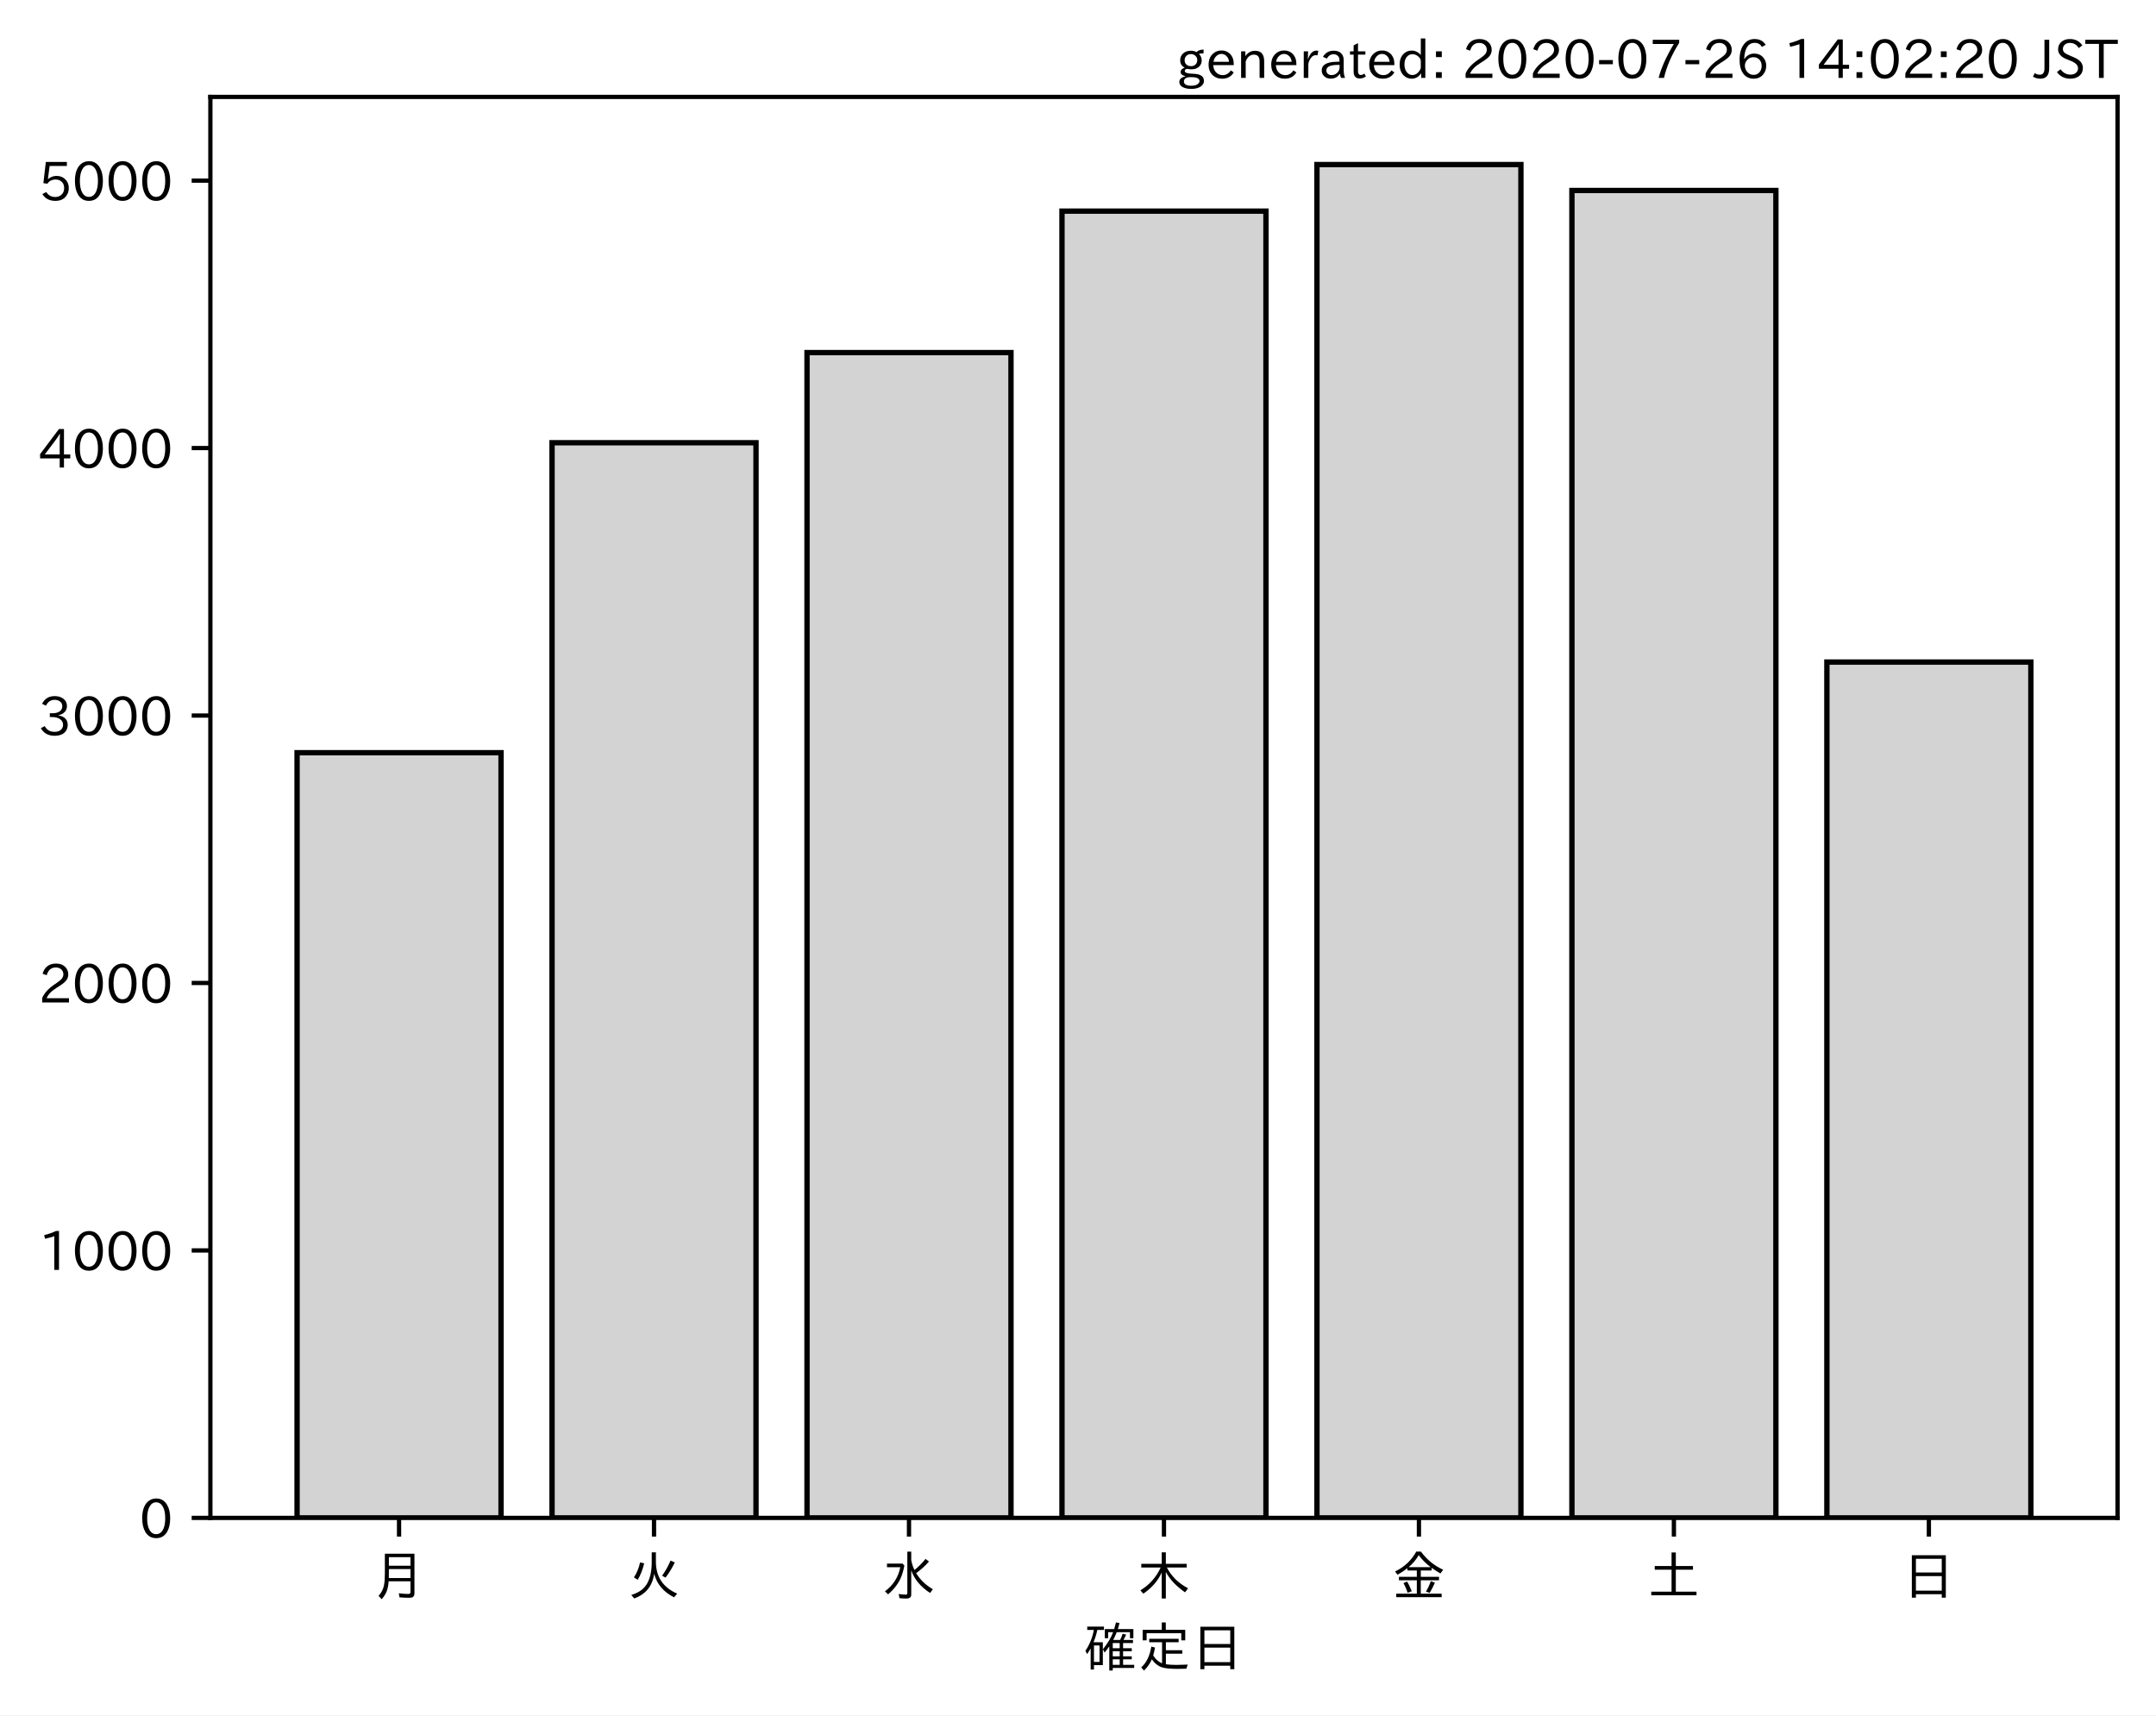
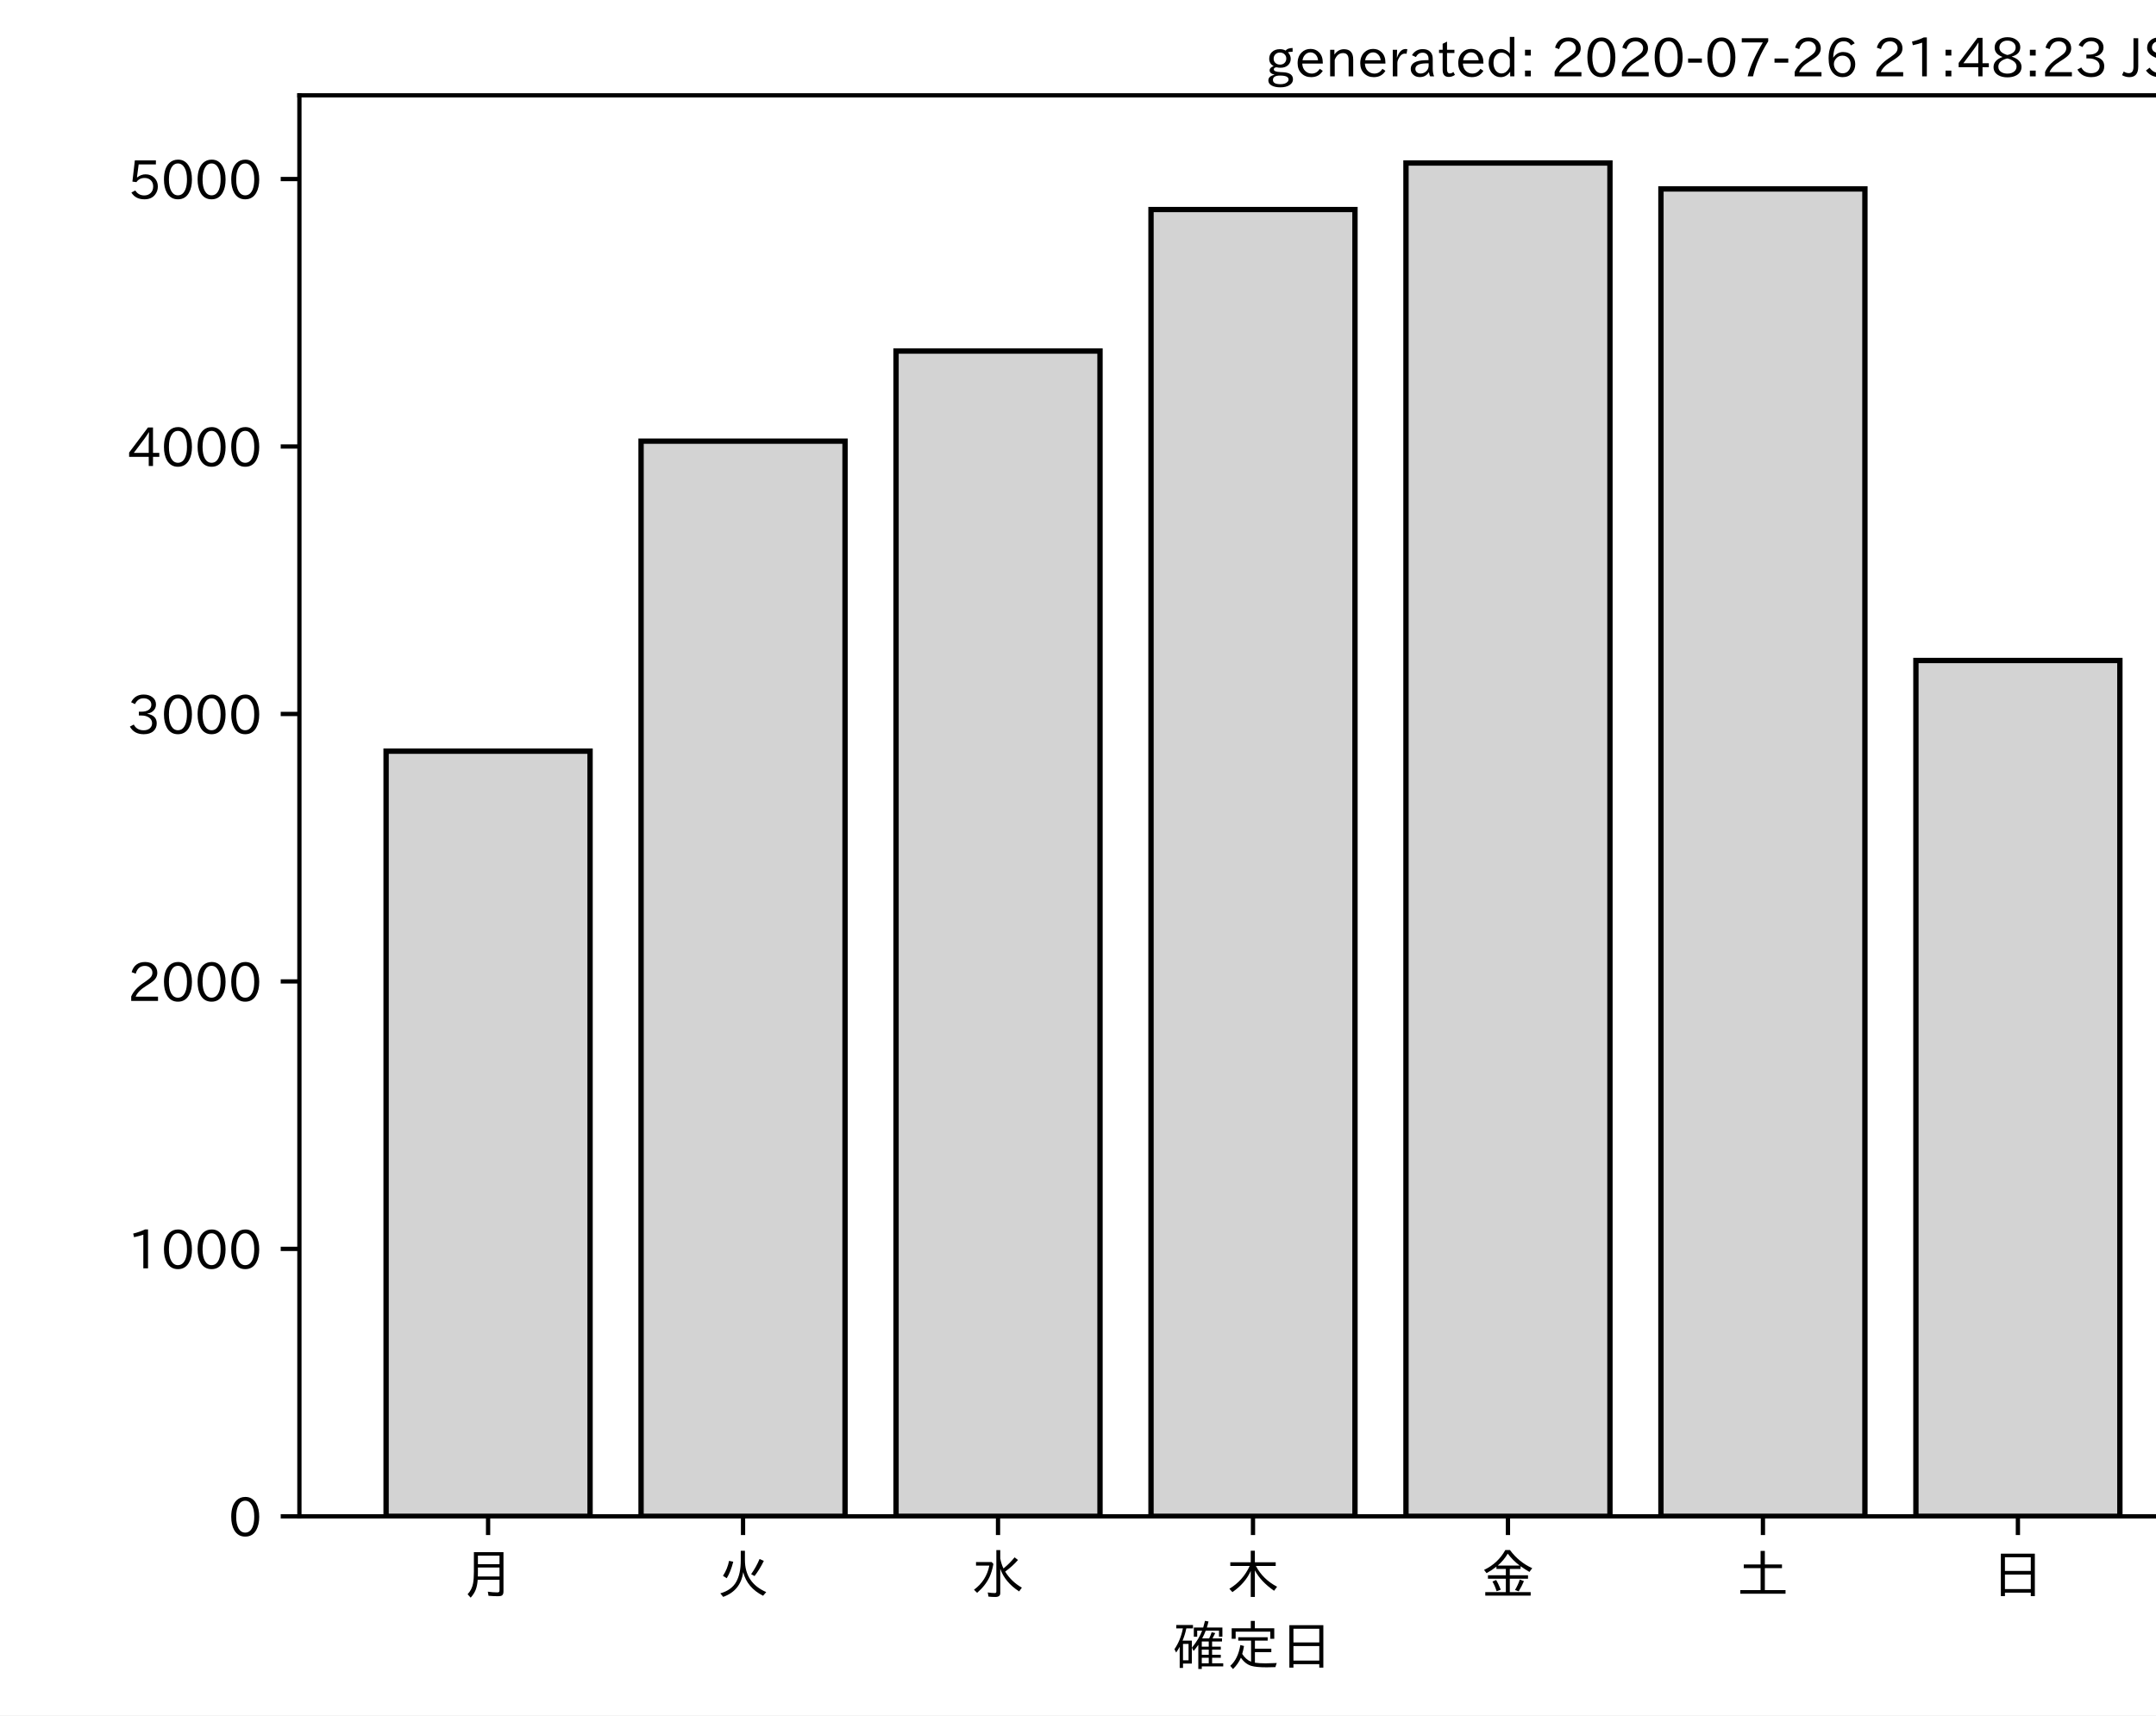
<svg xmlns="http://www.w3.org/2000/svg" xmlns:xlink="http://www.w3.org/1999/xlink" height="321.24pt" version="1.1" viewBox="0 0 403.714 321.24" width="403.714pt">
  <defs>
    <style type="text/css">*{stroke-linecap:butt;stroke-linejoin:round;}</style>
  </defs>
  <g id="figure_1">
    <g id="patch_1">
      <path d="M 0 321.24  L 403.714 321.24  L 403.714 0  L 0 0  z " style="fill:#ffffff;" />
    </g>
    <g id="axes_1">
      <g id="patch_2">
-         <path d="M 39.394 284.259  L 396.514 284.259  L 396.514 18.147  L 39.394 18.147  z " style="fill:#ffffff;" />
+         <path d="M 56.064 283.966  L 413.184 283.966  L 413.184 17.854  L 56.064 17.854  z " style="fill:#ffffff;" />
      </g>
      <g id="patch_3">
-         <path clip-path="url(#pd56e5bfff7)" d="M 55.626 284.259  L 93.821 284.259  L 93.821 140.96  L 55.626 140.96  z " style="fill:#d3d3d3;stroke:#000000;stroke-linejoin:miter;" />
+         <path clip-path="url(#p888f1c0352)" d="M 72.297 283.966  L 110.491 283.966  L 110.491 140.667  L 72.297 140.667  z " style="fill:#d3d3d3;stroke:#000000;stroke-linejoin:miter;" />
      </g>
      <g id="patch_4">
-         <path clip-path="url(#pd56e5bfff7)" d="M 103.37 284.259  L 141.564 284.259  L 141.564 82.909  L 103.37 82.909  z " style="fill:#d3d3d3;stroke:#000000;stroke-linejoin:miter;" />
+         <path clip-path="url(#p888f1c0352)" d="M 120.04 283.966  L 158.235 283.966  L 158.235 82.616  L 120.04 82.616  z " style="fill:#d3d3d3;stroke:#000000;stroke-linejoin:miter;" />
      </g>
      <g id="patch_5">
-         <path clip-path="url(#pd56e5bfff7)" d="M 151.113 284.259  L 189.308 284.259  L 189.308 66.03  L 151.113 66.03  z " style="fill:#d3d3d3;stroke:#000000;stroke-linejoin:miter;" />
+         <path clip-path="url(#p888f1c0352)" d="M 167.783 283.966  L 205.978 283.966  L 205.978 65.737  L 167.783 65.737  z " style="fill:#d3d3d3;stroke:#000000;stroke-linejoin:miter;" />
      </g>
      <g id="patch_6">
-         <path clip-path="url(#pd56e5bfff7)" d="M 198.856 284.259  L 237.051 284.259  L 237.051 39.534  L 198.856 39.534  z " style="fill:#d3d3d3;stroke:#000000;stroke-linejoin:miter;" />
+         <path clip-path="url(#p888f1c0352)" d="M 215.527 283.966  L 253.721 283.966  L 253.721 39.241  L 215.527 39.241  z " style="fill:#d3d3d3;stroke:#000000;stroke-linejoin:miter;" />
      </g>
      <g id="patch_7">
-         <path clip-path="url(#pd56e5bfff7)" d="M 246.6 284.259  L 284.794 284.259  L 284.794 30.819  L 246.6 30.819  z " style="fill:#d3d3d3;stroke:#000000;stroke-linejoin:miter;" />
+         <path clip-path="url(#p888f1c0352)" d="M 263.27 283.966  L 301.465 283.966  L 301.465 30.526  L 263.27 30.526  z " style="fill:#d3d3d3;stroke:#000000;stroke-linejoin:miter;" />
      </g>
      <g id="patch_8">
-         <path clip-path="url(#pd56e5bfff7)" d="M 294.343 284.259  L 332.538 284.259  L 332.538 35.677  L 294.343 35.677  z " style="fill:#d3d3d3;stroke:#000000;stroke-linejoin:miter;" />
+         <path clip-path="url(#p888f1c0352)" d="M 311.013 283.966  L 349.208 283.966  L 349.208 35.384  L 311.013 35.384  z " style="fill:#d3d3d3;stroke:#000000;stroke-linejoin:miter;" />
      </g>
      <g id="patch_9">
-         <path clip-path="url(#pd56e5bfff7)" d="M 342.086 284.259  L 380.281 284.259  L 380.281 123.98  L 342.086 123.98  z " style="fill:#d3d3d3;stroke:#000000;stroke-linejoin:miter;" />
+         <path clip-path="url(#p888f1c0352)" d="M 358.757 283.966  L 396.951 283.966  L 396.951 123.688  L 358.757 123.688  z " style="fill:#d3d3d3;stroke:#000000;stroke-linejoin:miter;" />
      </g>
      <g id="matplotlib.axis_1">
        <g id="xtick_1">
          <g id="line2d_1">
            <defs>
-               <path d="M 0 0  L 0 3.5  " id="m6f33aa4b18" style="stroke:#000000;stroke-width:0.8;" />
+               <path d="M 0 0  L 0 3.5  " id="m2ecf7ff387" style="stroke:#000000;stroke-width:0.8;" />
            </defs>
            <g>
-               <use style="stroke:#000000;stroke-width:0.8;" x="74.724" xlink:href="#m6f33aa4b18" y="284.259" />
+               <use style="stroke:#000000;stroke-width:0.8;" x="91.394" xlink:href="#m2ecf7ff387" y="283.966" />
            </g>
          </g>
          <g id="text_1">
-             <g transform="translate(69.7238 298.7493)scale(0.1 -0.1)">
+             <g transform="translate(86.39412 298.4567)scale(0.1 -0.1)">
              <defs>
                <path d="M 78.812 77.875  L 78.812 4  Q 78.812 -1.219 76.078 -3.172  Q 73.969 -4.688 68.797 -4.688  Q 60.844 -4.688 50.828 -3.859  L 49.516 3.812  Q 58.594 2.484 67.094 2.484  Q 70.359 2.484 71.047 4.109  Q 71.391 4.891 71.391 6.844  L 71.391 26.125  L 30.516 26.125  Q 29.781 14.938 26.812 7.422  Q 24.031 0.094 17.438 -7.375  L 11.625 -0.984  Q 19.672 7.422 21.922 19.438  Q 23.438 27.688 23.438 41.406  L 23.438 77.875  z M 30.953 71.391  L 30.953 55.328  L 71.391 55.328  L 71.391 71.391  z M 30.953 49.125  L 30.953 39.938  Q 30.953 35.75 30.859 33.547  L 30.859 32.328  L 71.391 32.328  L 71.391 49.125  z " id="IPAexGothic-26376" />
              </defs>
              <use xlink:href="#IPAexGothic-26376" />
            </g>
          </g>
        </g>
        <g id="xtick_2">
          <g id="line2d_2">
            <g>
-               <use style="stroke:#000000;stroke-width:0.8;" x="122.467" xlink:href="#m6f33aa4b18" y="284.259" />
+               <use style="stroke:#000000;stroke-width:0.8;" x="139.137" xlink:href="#m2ecf7ff387" y="283.966" />
            </g>
          </g>
          <g id="text_2">
-             <g transform="translate(117.4671 298.7493)scale(0.1 -0.1)">
+             <g transform="translate(134.1374 298.4567)scale(0.1 -0.1)">
              <defs>
                <path d="M 53.516 80.422  L 53.516 63.188  Q 53.516 20.359 93.406 3.078  L 87.5 -3.812  Q 57.672 11.328 50.297 40.375  Q 45.359 5.672 12.797 -5.906  L 7.422 0.688  Q 28.859 6.844 37.406 22.609  Q 45.703 37.844 45.703 62.016  L 45.703 80.422  z M 12.406 33.5  Q 20.703 46.141 23.828 61.531  L 31.641 59.906  Q 27 41.312 19.438 29  z M 65.141 36.625  Q 74.656 50.047 80.906 64.984  L 88.922 61.531  Q 81.109 45.406 71.531 33.109  z " id="IPAexGothic-28779" />
              </defs>
              <use xlink:href="#IPAexGothic-28779" />
            </g>
          </g>
        </g>
        <g id="xtick_3">
          <g id="line2d_3">
            <g>
-               <use style="stroke:#000000;stroke-width:0.8;" x="170.21" xlink:href="#m6f33aa4b18" y="284.259" />
+               <use style="stroke:#000000;stroke-width:0.8;" x="186.881" xlink:href="#m2ecf7ff387" y="283.966" />
            </g>
          </g>
          <g id="text_3">
-             <g transform="translate(165.2104 298.7493)scale(0.1 -0.1)">
+             <g transform="translate(181.8807 298.4567)scale(0.1 -0.1)">
              <defs>
                <path d="M 54.203 65.922  Q 56.156 55.562 60.203 47.312  Q 71.578 56.453 81 68.109  L 87.406 63.188  Q 77.25 51.516 63.375 41.406  Q 75 22.609 94.672 11.375  L 89.5 4.297  Q 62.75 21.781 54.203 46.781  L 54.203 0.984  Q 54.203 -6.109 44.875 -6.109  Q 38.812 -6.109 32.172 -5.422  L 30.766 2.391  Q 38.422 1.219 44 1.219  Q 46.875 1.219 46.875 4.109  L 46.875 81.688  L 54.203 81.688  z M 8.797 59.281  L 38.094 59.281  L 41.359 55.766  Q 38.672 41.219 34.078 31.297  Q 26.656 15.375 10.891 1.703  L 4.984 7.422  Q 28.266 24.656 33.688 52.594  L 8.797 52.594  z " id="IPAexGothic-27700" />
              </defs>
              <use xlink:href="#IPAexGothic-27700" />
            </g>
          </g>
        </g>
        <g id="xtick_4">
          <g id="line2d_4">
            <g>
-               <use style="stroke:#000000;stroke-width:0.8;" x="217.954" xlink:href="#m6f33aa4b18" y="284.259" />
+               <use style="stroke:#000000;stroke-width:0.8;" x="234.624" xlink:href="#m2ecf7ff387" y="283.966" />
            </g>
          </g>
          <g id="text_4">
-             <g transform="translate(212.9538 298.7493)scale(0.1 -0.1)">
+             <g transform="translate(229.6241 298.4567)scale(0.1 -0.1)">
              <defs>
                <path d="M 55.422 52  Q 68.5 27 95.125 13.094  L 89.5 5.516  Q 64.594 22.797 53.516 43.703  L 53.516 -6  L 45.797 -6  L 45.797 42.672  Q 35.5 19.578 11.422 2.984  L 5.812 9.281  Q 31.453 24.75 43.797 52  L 7.516 52  L 7.516 58.891  L 45.797 58.891  L 45.797 80.469  L 53.516 80.469  L 53.516 58.891  L 92.531 58.891  L 92.531 52  z " id="IPAexGothic-26408" />
              </defs>
              <use xlink:href="#IPAexGothic-26408" />
            </g>
          </g>
        </g>
        <g id="xtick_5">
          <g id="line2d_5">
            <g>
-               <use style="stroke:#000000;stroke-width:0.8;" x="265.697" xlink:href="#m6f33aa4b18" y="284.259" />
+               <use style="stroke:#000000;stroke-width:0.8;" x="282.367" xlink:href="#m2ecf7ff387" y="283.966" />
            </g>
          </g>
          <g id="text_5">
-             <g transform="translate(260.6971 298.7493)scale(0.1 -0.1)">
+             <g transform="translate(277.3674 298.4567)scale(0.1 -0.1)">
              <defs>
                <path d="M 53.469 46.391  L 53.469 34.516  L 87.547 34.516  L 87.547 28.125  L 53.469 28.125  L 53.469 2.984  L 92.531 2.984  L 92.531 -3.516  L 7.516 -3.516  L 7.516 2.984  L 46.047 2.984  L 46.047 28.125  L 12.547 28.125  L 12.547 34.516  L 46.047 34.516  L 46.047 46.391  L 28.422 46.391  L 28.422 50.688  Q 19.734 43.891 9.906 38.531  L 5.219 44.578  Q 31.344 56.984 45.016 81.781  L 53.766 81.781  Q 70.359 59.234 95.453 47.797  L 90.234 40.828  Q 81.547 45.844 73.641 51.469  L 73.641 46.391  z M 72.016 52.688  Q 59.078 62.406 49.562 75.094  Q 42.828 63.141 30.812 52.688  z M 28.719 4.688  Q 26.078 13.719 21 22.797  L 27.875 25.688  Q 31.938 19.188 36.531 7.516  z M 63.188 6.891  Q 68.797 16.406 72.219 26.516  L 79.891 23.578  Q 75.922 14.156 70.125 4.5  z " id="IPAexGothic-37329" />
              </defs>
              <use xlink:href="#IPAexGothic-37329" />
            </g>
          </g>
        </g>
        <g id="xtick_6">
          <g id="line2d_6">
            <g>
-               <use style="stroke:#000000;stroke-width:0.8;" x="313.44" xlink:href="#m6f33aa4b18" y="284.259" />
+               <use style="stroke:#000000;stroke-width:0.8;" x="330.111" xlink:href="#m2ecf7ff387" y="283.966" />
            </g>
          </g>
          <g id="text_6">
-             <g transform="translate(308.4404 298.7493)scale(0.1 -0.1)">
+             <g transform="translate(325.1107 298.4567)scale(0.1 -0.1)">
              <defs>
                <path d="M 45.609 54.781  L 45.609 80.172  L 53.609 80.172  L 53.609 54.781  L 85.688 54.781  L 85.688 47.906  L 53.609 47.906  L 53.609 6.781  L 92.328 6.781  L 92.328 0  L 7.625 0  L 7.625 6.781  L 45.609 6.781  L 45.609 47.906  L 14.109 47.906  L 14.109 54.781  z " id="IPAexGothic-22303" />
              </defs>
              <use xlink:href="#IPAexGothic-22303" />
            </g>
          </g>
        </g>
        <g id="xtick_7">
          <g id="line2d_7">
            <g>
-               <use style="stroke:#000000;stroke-width:0.8;" x="361.184" xlink:href="#m6f33aa4b18" y="284.259" />
+               <use style="stroke:#000000;stroke-width:0.8;" x="377.854" xlink:href="#m2ecf7ff387" y="283.966" />
            </g>
          </g>
          <g id="text_7">
-             <g transform="translate(356.1837 298.7493)scale(0.1 -0.1)">
+             <g transform="translate(372.854 298.4567)scale(0.1 -0.1)">
              <defs>
                <path d="M 81.734 75  L 81.734 -4.5  L 74.125 -4.5  L 74.125 2  L 25.734 2  L 25.734 -4.5  L 18.109 -4.5  L 18.109 75  z M 25.734 68.312  L 25.734 42.672  L 74.125 42.672  L 74.125 68.312  z M 25.734 35.891  L 25.734 8.688  L 74.125 8.688  L 74.125 35.891  z " id="IPAexGothic-26085" />
              </defs>
              <use xlink:href="#IPAexGothic-26085" />
            </g>
          </g>
        </g>
        <g id="text_8">
-           <g transform="translate(202.9538 312.1399)scale(0.1 -0.1)">
+           <g transform="translate(219.6241 311.8473)scale(0.1 -0.1)">
            <defs>
              <path d="M 67.922 50.297  Q 70.562 55.281 72.609 61.812  L 79.297 60.203  Q 76.172 53.609 74.219 50.297  L 92 50.297  L 92 44.484  L 73.438 44.484  L 73.438 34.719  L 89.703 34.719  L 89.703 29.203  L 73.438 29.203  L 73.438 19.531  L 89.703 19.531  L 89.703 14.016  L 73.438 14.016  L 73.438 3.609  L 94.281 3.609  L 94.281 -2.203  L 54.109 -2.203  L 54.109 -6.984  L 47.609 -6.984  L 47.609 38.188  Q 43.062 31.547 38.812 26.609  L 35.688 32.812  Q 49.359 49.953 54.781 64.797  L 45.516 64.797  L 45.516 53.516  L 39.203 53.516  L 39.203 70.609  L 56.781 70.609  Q 58.594 76.609 60.109 83.109  L 66.703 81.891  Q 65.234 75.531 63.625 70.609  L 92.719 70.609  L 92.719 53.516  L 86.328 53.516  L 86.328 64.797  L 61.531 64.797  Q 58.547 56.984 54.891 50.297  z M 67.141 44.484  L 54.109 44.484  L 54.109 34.719  L 67.141 34.719  z M 67.141 29.203  L 54.109 29.203  L 54.109 19.531  L 67.141 19.531  z M 67.141 14.016  L 54.109 14.016  L 54.109 3.609  L 67.141 3.609  z M 18.109 46  L 35.547 46  L 35.547 3.078  L 18.953 3.078  L 18.953 -5.125  L 12.75 -5.125  L 12.75 34.469  Q 10.156 29.734 6.156 23.781  L 2.938 29.984  Q 14.547 47.078 18.75 69  L 6.344 69  L 6.344 75.297  L 37.641 75.297  L 37.641 69  L 25.25 69  L 24.953 68.016  Q 22.75 57.234 18.109 46  z M 18.953 39.891  L 18.953 9.188  L 29.344 9.188  L 29.344 39.891  z " id="IPAexGothic-30906" />
              <path d="M 53.609 4.734  Q 61.422 3.516 73.578 3.516  Q 81.109 3.516 94.578 4.109  Q 93.172 0.922 92 -3.562  Q 81.781 -3.906 75.688 -3.906  Q 55.766 -3.906 46.922 -1.219  Q 35.297 2.391 27.344 14.109  Q 22.516 2.547 12.594 -7.172  L 7.422 -1.172  Q 22.125 11.859 26.312 37.797  L 33.203 35.984  Q 31.734 27.438 29.828 21.188  Q 36.531 10.594 46.438 6.5  L 46.438 46  L 22.406 46  L 22.406 52.391  L 77.484 52.391  L 77.484 46  L 53.609 46  L 53.609 31  L 84.328 31  L 84.328 24.516  L 53.609 24.516  z M 53.422 69.188  L 89.844 69.188  L 89.844 49.469  L 82.422 49.469  L 82.422 62.891  L 17.531 62.891  L 17.531 49.469  L 10.109 49.469  L 10.109 69.188  L 45.906 69.188  L 45.906 83.016  L 53.422 83.016  z " id="IPAexGothic-23450" />
            </defs>
            <use xlink:href="#IPAexGothic-30906" />
            <use x="100" xlink:href="#IPAexGothic-23450" />
            <use x="200" xlink:href="#IPAexGothic-26085" />
          </g>
        </g>
      </g>
      <g id="matplotlib.axis_2">
        <g id="ytick_1">
          <g id="line2d_8">
            <defs>
-               <path d="M 0 0  L -3.5 0  " id="m974e2f2262" style="stroke:#000000;stroke-width:0.8;" />
+               <path d="M 0 0  L -3.5 0  " id="md2524dd769" style="stroke:#000000;stroke-width:0.8;" />
            </defs>
            <g>
-               <use style="stroke:#000000;stroke-width:0.8;" x="39.394" xlink:href="#m974e2f2262" y="284.259" />
+               <use style="stroke:#000000;stroke-width:0.8;" x="56.064" xlink:href="#md2524dd769" y="283.966" />
            </g>
          </g>
          <g id="text_9">
-             <g transform="translate(26.09531 288.0039)scale(0.1 -0.1)">
+             <g transform="translate(42.76562 287.7114)scale(0.1 -0.1)">
              <defs>
                <path d="M 31.844 73.828  Q 45.016 73.828 52.094 61.625  Q 57.719 51.953 57.719 36.625  Q 57.719 21.438 52.094 11.578  Q 45.125 -0.484 31.5 -0.484  Q 17.922 -0.484 10.938 11.578  Q 5.328 21.438 5.328 36.719  Q 5.328 58.016 15.625 67.719  Q 22.172 73.828 31.844 73.828  z M 31.5 66.656  Q 23.688 66.656 19.188 58.734  Q 14.594 50.734 14.594 36.625  Q 14.594 22.75 19.094 14.797  Q 23.641 6.984 31.5 6.984  Q 40.922 6.984 45.453 18.016  Q 48.438 25.344 48.438 37.109  Q 48.438 50.875 43.844 58.734  Q 39.203 66.656 31.5 66.656  z " id="IPAexGothic-48" />
              </defs>
              <use xlink:href="#IPAexGothic-48" />
            </g>
          </g>
        </g>
        <g id="ytick_2">
          <g id="line2d_9">
            <g>
-               <use style="stroke:#000000;stroke-width:0.8;" x="39.394" xlink:href="#m974e2f2262" y="234.172" />
+               <use style="stroke:#000000;stroke-width:0.8;" x="56.064" xlink:href="#md2524dd769" y="233.879" />
            </g>
          </g>
          <g id="text_10">
-             <g transform="translate(7.2 237.917)scale(0.1 -0.1)">
+             <g transform="translate(23.87031 237.6244)scale(0.1 -0.1)">
              <defs>
                <path d="M 38.484 0.984  L 29.688 0.984  L 29.688 64.109  Q 21.438 61.281 12.312 59.328  L 10.688 66.109  Q 23.734 69.391 32.906 73.922  L 38.484 73.922  z " id="IPAexGothic-49" />
              </defs>
              <use xlink:href="#IPAexGothic-49" />
              <use x="62.988" xlink:href="#IPAexGothic-48" />
              <use x="125.977" xlink:href="#IPAexGothic-48" />
              <use x="188.965" xlink:href="#IPAexGothic-48" />
            </g>
          </g>
        </g>
        <g id="ytick_3">
          <g id="line2d_10">
            <g>
-               <use style="stroke:#000000;stroke-width:0.8;" x="39.394" xlink:href="#m974e2f2262" y="184.085" />
+               <use style="stroke:#000000;stroke-width:0.8;" x="56.064" xlink:href="#md2524dd769" y="183.792" />
            </g>
          </g>
          <g id="text_11">
-             <g transform="translate(7.2 187.83)scale(0.1 -0.1)">
+             <g transform="translate(23.87031 187.5375)scale(0.1 -0.1)">
              <defs>
                <path d="M 57.172 0.984  L 6.984 0.984  L 6.984 9.281  Q 12.891 23.047 29.594 34.422  L 32.375 36.281  Q 40.922 42.141 43.609 45.406  Q 46.688 49.266 46.688 53.812  Q 46.688 58.938 43.062 62.547  Q 39.062 66.547 32.562 66.547  Q 19.531 66.547 15.484 52  L 7.766 54.781  Q 13.328 73.828 33.062 73.828  Q 43.844 73.828 50.25 67.438  Q 55.859 61.672 55.859 53.516  Q 55.859 47.469 52.25 42.531  Q 48.922 37.75 36.969 30.281  L 34.859 29  Q 19.625 19.578 15.281 8.891  L 57.172 8.891  z " id="IPAexGothic-50" />
              </defs>
              <use xlink:href="#IPAexGothic-50" />
              <use x="62.988" xlink:href="#IPAexGothic-48" />
              <use x="125.977" xlink:href="#IPAexGothic-48" />
              <use x="188.965" xlink:href="#IPAexGothic-48" />
            </g>
          </g>
        </g>
        <g id="ytick_4">
          <g id="line2d_11">
            <g>
-               <use style="stroke:#000000;stroke-width:0.8;" x="39.394" xlink:href="#m974e2f2262" y="133.998" />
+               <use style="stroke:#000000;stroke-width:0.8;" x="56.064" xlink:href="#md2524dd769" y="133.705" />
            </g>
          </g>
          <g id="text_12">
-             <g transform="translate(7.2 137.7431)scale(0.1 -0.1)">
+             <g transform="translate(23.87031 137.4505)scale(0.1 -0.1)">
              <defs>
                <path d="M 37.203 37.797  Q 54.781 34.625 54.781 19.969  Q 54.781 11.188 48.875 5.562  Q 42.328 -0.484 30.375 -0.484  Q 12.453 -0.484 4.5 13.766  L 11.812 17.672  Q 17.328 6.891 30.281 6.891  Q 37.891 6.891 42.094 10.797  Q 46.094 14.5 46.094 20.172  Q 46.094 26.859 40.094 30.906  Q 34.625 34.578 25.688 34.578  L 21.297 34.578  L 21.297 41.703  L 25.875 41.703  Q 34.859 41.703 39.594 45.125  Q 44.672 48.734 44.672 54.828  Q 44.672 61.469 38.969 64.656  Q 35.297 66.844 30.172 66.844  Q 19.344 66.844 14.109 55.906  L 6.781 59.422  Q 14.016 73.828 30.281 73.828  Q 40.578 73.828 46.969 68.656  Q 53.375 63.578 53.375 55.219  Q 53.375 47.312 47.172 42.281  Q 43.172 39.062 37.203 38.188  z " id="IPAexGothic-51" />
              </defs>
              <use xlink:href="#IPAexGothic-51" />
              <use x="62.988" xlink:href="#IPAexGothic-48" />
              <use x="125.977" xlink:href="#IPAexGothic-48" />
              <use x="188.965" xlink:href="#IPAexGothic-48" />
            </g>
          </g>
        </g>
        <g id="ytick_5">
          <g id="line2d_12">
            <g>
-               <use style="stroke:#000000;stroke-width:0.8;" x="39.394" xlink:href="#m974e2f2262" y="83.911" />
+               <use style="stroke:#000000;stroke-width:0.8;" x="56.064" xlink:href="#md2524dd769" y="83.618" />
            </g>
          </g>
          <g id="text_13">
-             <g transform="translate(7.2 87.65611)scale(0.1 -0.1)">
+             <g transform="translate(23.87031 87.36355)scale(0.1 -0.1)">
              <defs>
                <path d="M 59.578 18.109  L 47.797 18.109  L 47.797 0.984  L 39.797 0.984  L 39.797 18.109  L 3.078 18.109  L 3.078 26.125  L 38.375 73.094  L 47.797 73.094  L 47.797 25.531  L 59.578 25.531  z M 40.281 64.203  L 39.984 64.203  Q 35.594 57.125 31.297 51.312  L 11.859 25.531  L 39.797 25.531  L 39.797 49.125  Q 39.797 54.391 40.281 64.203  z " id="IPAexGothic-52" />
              </defs>
              <use xlink:href="#IPAexGothic-52" />
              <use x="62.988" xlink:href="#IPAexGothic-48" />
              <use x="125.977" xlink:href="#IPAexGothic-48" />
              <use x="188.965" xlink:href="#IPAexGothic-48" />
            </g>
          </g>
        </g>
        <g id="ytick_6">
          <g id="line2d_13">
            <g>
-               <use style="stroke:#000000;stroke-width:0.8;" x="39.394" xlink:href="#m974e2f2262" y="33.824" />
+               <use style="stroke:#000000;stroke-width:0.8;" x="56.064" xlink:href="#md2524dd769" y="33.531" />
            </g>
          </g>
          <g id="text_14">
-             <g transform="translate(7.2 37.56916)scale(0.1 -0.1)">
+             <g transform="translate(23.87031 37.27659)scale(0.1 -0.1)">
              <defs>
                <path d="M 18.406 40.672  Q 25.531 46.297 33.938 46.297  Q 44 46.297 50.641 39.5  Q 56.844 33.016 56.844 23.391  Q 56.844 14.656 51.516 8.016  Q 44.828 -0.484 31.734 -0.484  Q 14.984 -0.484 7.328 12.25  L 14.656 16.062  Q 20.453 6.781 31.453 6.781  Q 38.531 6.781 43.266 11.188  Q 48.141 15.828 48.141 23.484  Q 48.141 30.719 43.844 35.016  Q 39.359 39.5 32.125 39.5  Q 21.969 39.5 16.75 31.688  L 9.234 32.672  L 13.812 72.406  L 53.219 72.406  L 53.219 64.891  L 20.953 64.891  L 17.719 40.672  z " id="IPAexGothic-53" />
              </defs>
              <use xlink:href="#IPAexGothic-53" />
              <use x="62.988" xlink:href="#IPAexGothic-48" />
              <use x="125.977" xlink:href="#IPAexGothic-48" />
              <use x="188.965" xlink:href="#IPAexGothic-48" />
            </g>
          </g>
        </g>
      </g>
      <g id="patch_10">
-         <path d="M 39.394 284.259  L 39.394 18.147  " style="fill:none;stroke:#000000;stroke-linecap:square;stroke-linejoin:miter;stroke-width:0.8;" />
+         <path d="M 56.064 283.966  L 56.064 17.854  " style="fill:none;stroke:#000000;stroke-linecap:square;stroke-linejoin:miter;stroke-width:0.8;" />
      </g>
      <g id="patch_11">
-         <path d="M 396.514 284.259  L 396.514 18.147  " style="fill:none;stroke:#000000;stroke-linecap:square;stroke-linejoin:miter;stroke-width:0.8;" />
+         <path style="fill:none;stroke:#000000;stroke-linecap:square;stroke-linejoin:miter;stroke-width:0.8;" />
      </g>
      <g id="patch_12">
-         <path d="M 39.394 284.259  L 396.514 284.259  " style="fill:none;stroke:#000000;stroke-linecap:square;stroke-linejoin:miter;stroke-width:0.8;" />
+         <path d="M 56.064 283.966  L 404.714 283.966  " style="fill:none;stroke:#000000;stroke-linecap:square;stroke-linejoin:miter;stroke-width:0.8;" />
      </g>
      <g id="patch_13">
-         <path d="M 39.394 18.147  L 396.514 18.147  " style="fill:none;stroke:#000000;stroke-linecap:square;stroke-linejoin:miter;stroke-width:0.8;" />
+         <path d="M 56.064 17.854  L 404.714 17.854  " style="fill:none;stroke:#000000;stroke-linecap:square;stroke-linejoin:miter;stroke-width:0.8;" />
      </g>
    </g>
    <g id="text_15">
-       <g transform="translate(220.2794 14.69063)scale(0.1 -0.1)">
+       <g transform="translate(236.9497 14.39806)scale(0.1 -0.1)">
        <defs>
          <path d="M 20.797 17.969  Q 15.719 17.531 15.719 14.062  Q 15.719 9.578 27.547 8.984  L 33.297 8.688  Q 51.609 7.766 51.609 -4.594  Q 51.609 -10.938 45.703 -14.984  Q 39.359 -19.578 28.031 -19.578  Q 17.781 -19.578 11.531 -16.062  Q 5.516 -12.641 5.516 -6.688  Q 5.516 1.312 16.797 3.859  L 16.797 4.203  Q 7.906 6.453 7.906 12.156  Q 7.906 17.438 15.531 20.266  Q 7.125 24.609 7.125 34.078  Q 7.125 41.406 12.016 46.297  Q 17.625 51.906 27.156 51.906  Q 33.203 51.906 37.844 49.266  Q 41.406 53.953 50.922 54.109  L 50.922 47.078  Q 44.344 46.922 42.234 45.906  Q 47.406 40.828 47.406 33.891  Q 47.406 27 42.719 22.266  Q 37.5 17.094 28.328 17.094  Q 24.422 17.094 20.797 17.969  z M 27.094 45.609  Q 22.016 45.609 18.703 42.281  Q 15.438 39.016 15.438 34.078  Q 15.438 29.25 18.5 26.312  Q 21.828 23 27.438 23  Q 32.719 23 35.891 26.219  Q 39.109 29.391 39.109 34.422  Q 39.109 39.016 35.891 42.188  Q 32.516 45.609 27.094 45.609  z M 27.391 2.484  Q 14.109 2.484 14.109 -5.719  Q 14.109 -13.672 28.125 -13.672  Q 37.156 -13.672 41.219 -9.469  Q 43.312 -7.516 43.312 -4.891  Q 43.312 2.484 27.391 2.484  z " id="IPAexGothic-103" />
          <path d="M 13.484 24.906  Q 13.922 16.266 18.891 11.281  Q 23.969 6.203 31.203 6.203  Q 40.719 6.203 46.297 15.094  L 51.906 11.375  Q 44.828 -0.484 30.172 -0.484  Q 19.094 -0.484 11.969 6.594  Q 4.781 13.812 4.781 25.641  Q 4.781 38.188 12.312 45.703  Q 19 52.391 29 52.391  Q 38.422 52.391 44.781 46.188  Q 51.906 38.969 51.906 26.906  L 51.906 24.906  z M 43.062 31.203  Q 42.328 37.984 38.281 41.891  Q 34.281 45.906 28.812 45.906  Q 22.469 45.906 17.969 40.484  Q 14.891 36.812 13.969 31.203  z " id="IPAexGothic-101" />
          <path d="M 52 0.984  L 43.406 0.984  L 43.406 31.891  Q 43.406 44.578 32.906 44.578  Q 22.312 44.578 17.391 31.891  L 17.391 0.984  L 8.797 0.984  L 8.797 50.781  L 16.797 50.781  L 16.797 41.797  Q 23.828 51.812 34.719 51.812  Q 52 51.812 52 32.375  z " id="IPAexGothic-110" />
          <path d="M 36.078 51.812  L 34.578 43.266  Q 32.906 43.609 31.594 43.609  Q 25.828 43.609 22.078 38.188  Q 17.391 31.344 17.391 26.172  L 17.391 0.984  L 8.797 0.984  L 8.797 50.781  L 16.891 50.781  L 16.5 35.984  L 16.703 35.984  Q 22.219 52.203 32.766 52.203  Q 34.469 52.203 36.078 51.812  z " id="IPAexGothic-114" />
          <path d="M 49.312 0.984  L 41.75 0.984  Q 39.984 4.734 39.547 8.688  L 39.203 8.688  Q 33.547 -0.391 22.312 -0.391  Q 14.594 -0.391 9.719 4.5  Q 5.422 8.797 5.422 14.984  Q 5.422 30.422 32.031 31.203  L 38.719 31.391  L 38.719 33.984  Q 38.719 39.203 35.75 42.188  Q 32.625 45.312 27.734 45.312  Q 19.344 45.312 15.141 37.156  L 7.719 40.578  Q 14.656 52 27.938 52  Q 37.109 52 42.047 46.875  Q 46.625 42.281 46.625 33.891  L 46.625 15.578  Q 46.625 6.25 49.312 0.984  z M 38.922 25.391  L 33.453 25.297  Q 14.109 24.859 14.109 14.891  Q 14.109 11.375 16.406 9.078  Q 19.234 6.297 23.828 6.297  Q 30.219 6.297 34.906 10.984  Q 38.922 15.141 38.922 21  z " id="IPAexGothic-97" />
          <path d="M 33.203 3.766  Q 27.641 -0.094 21.828 -0.094  Q 10.203 -0.094 10.203 12.984  L 10.203 44.672  L 3.422 44.672  L 3.422 50.781  L 10.203 50.781  L 10.203 61.969  L 18.406 66.062  L 18.406 50.781  L 32.234 50.781  L 32.234 44.672  L 18.406 44.672  L 18.406 14.156  Q 18.406 6.5 23.641 6.5  Q 27.156 6.5 30.328 9.188  z " id="IPAexGothic-116" />
          <path d="M 52.984 0.984  L 45.172 0.984  L 45.172 9.672  Q 38.141 -0.484 27.391 -0.484  Q 18.453 -0.484 12.312 5.812  Q 4.891 13.188 4.891 25.984  Q 4.891 38.531 12.062 45.906  Q 18.266 52.203 27.391 52.203  Q 37.25 52.203 44.484 43.891  L 44.484 74.906  L 52.984 74.906  z M 44.484 20.359  L 44.484 32.766  Q 44.484 37.703 38.375 42.281  Q 34.078 45.406 28.953 45.406  Q 23.188 45.406 19.188 41.406  Q 13.875 36.078 13.875 26.219  Q 13.875 17.328 18.266 11.719  Q 22.516 6.391 28.859 6.391  Q 36.281 6.391 41.5 13.672  Q 44.484 17.719 44.484 20.359  z " id="IPAexGothic-100" />
          <path d="M 21.391 39.984  L 10.5 39.984  L 10.5 50.781  L 21.391 50.781  z M 21.391 0.984  L 10.5 0.984  L 10.5 11.766  L 21.391 11.766  z " id="IPAexGothic-58" />
          <path id="IPAexGothic-32" />
          <path d="M 30.766 26.609  L 4.984 26.609  L 4.984 34.422  L 30.766 34.422  z " id="IPAexGothic-45" />
          <path d="M 56.203 66.609  Q 34.969 32.906 27.781 0.984  L 17.672 0.984  Q 24.703 28.656 46.094 64.5  L 6.688 64.5  L 6.688 72.406  L 56.203 72.406  z " id="IPAexGothic-55" />
          <path d="M 16.5 36.375  Q 23.578 46.578 34.906 46.578  Q 45.406 46.578 51.812 39.266  Q 57.422 32.906 57.422 23.781  Q 57.422 13.812 51.125 6.781  Q 44.578 -0.484 34.031 -0.484  Q 21.484 -0.484 14.406 9.078  Q 7.516 18.406 7.516 34.812  Q 7.516 53.516 15.828 64.203  Q 23.344 73.828 35.5 73.828  Q 49.859 73.828 56.391 62.891  L 49.219 58.984  Q 45.219 66.656 35.938 66.656  Q 17.484 66.656 16.109 36.375  z M 33.453 39.797  Q 26.312 39.797 21.625 34.469  Q 17.438 29.688 17.438 24.078  Q 17.438 18.062 21.141 13.188  Q 26.125 6.688 33.734 6.688  Q 41.703 6.688 45.953 13.188  Q 48.828 17.625 48.828 23.484  Q 48.828 30.375 45.016 34.812  Q 40.625 39.797 33.453 39.797  z " id="IPAexGothic-54" />
+           <path d="M 39.703 37.891  Q 57.812 31.734 57.812 18.703  Q 57.812 8.453 48.438 3.078  Q 41.609 -0.875 31.5 -0.875  Q 21.344 -0.875 14.5 3.078  Q 5.422 8.297 5.422 18.406  Q 5.422 31.062 22.016 37.203  L 22.016 37.5  Q 7.516 42.719 7.516 54.828  Q 7.516 64.062 15.328 69.625  Q 21.969 74.312 31.547 74.312  Q 42.234 74.312 48.922 68.797  Q 55.516 63.578 55.516 55.719  Q 55.516 42.281 39.703 38.188  z M 31.594 41.016  Q 46.828 44.625 46.828 55.125  Q 46.828 61.188 41.797 64.844  Q 37.703 67.922 31.5 67.922  Q 25.094 67.922 20.797 64.5  Q 16.406 60.891 16.406 55.031  Q 16.406 49.219 21.094 45.703  Q 23.344 43.891 26.906 42.531  Q 31 40.875 31.594 41.016  z M 30.906 34.516  Q 14.406 30.172 14.406 19  Q 14.406 12.109 20.516 8.688  Q 25.094 6.109 31.391 6.109  Q 40.234 6.109 45.016 10.891  Q 48.531 14.406 48.531 19.531  Q 48.531 24.906 43.656 28.906  Q 40.766 31.156 36.719 32.812  Q 31.984 34.719 30.906 34.516  z " id="IPAexGothic-56" />
          <path d="M 28.422 72.406  L 28.422 19.281  Q 28.422 -0.484 11.922 -0.484  Q 4.734 -0.484 -1.953 3.266  L 1.312 10.062  Q 5.906 6.984 10.844 6.984  Q 19.531 6.984 19.531 18.797  L 19.531 72.406  z " id="IPAexGothic-74" />
          <path d="M 45.609 56.891  Q 40.047 66.547 28.953 66.547  Q 22.703 66.547 18.953 62.641  Q 16.062 59.422 16.062 55.219  Q 16.062 50.594 19.781 47.609  Q 22.562 45.516 31 42  L 34.375 40.578  Q 45.703 36.031 49.859 30.516  Q 53.469 25.688 53.469 19.672  Q 53.469 10.062 46.391 4.5  Q 39.984 -0.484 30.172 -0.484  Q 13.766 -0.484 4.891 11.969  L 11.766 17.188  Q 18.797 7.172 30.281 7.172  Q 35.75 7.172 39.594 9.766  Q 44.391 13.234 44.391 19  Q 44.391 23.484 40.875 27  Q 37.109 30.609 27 34.469  L 24.078 35.594  Q 7.078 42.094 7.078 54.391  Q 7.078 62.594 12.594 67.922  Q 18.797 73.828 29.109 73.828  Q 44.391 73.828 52.484 61.812  z " id="IPAexGothic-83" />
          <path d="M 60.406 64.703  L 33.984 64.703  L 33.984 0.984  L 25.094 0.984  L 25.094 64.703  L -0.484 64.703  L -0.484 72.406  L 60.406 72.406  z " id="IPAexGothic-84" />
        </defs>
        <use xlink:href="#IPAexGothic-103" />
        <use x="55.518" xlink:href="#IPAexGothic-101" />
        <use x="112.402" xlink:href="#IPAexGothic-110" />
        <use x="172.803" xlink:href="#IPAexGothic-101" />
        <use x="229.688" xlink:href="#IPAexGothic-114" />
        <use x="266.699" xlink:href="#IPAexGothic-97" />
        <use x="321.68" xlink:href="#IPAexGothic-116" />
        <use x="356.299" xlink:href="#IPAexGothic-101" />
        <use x="413.184" xlink:href="#IPAexGothic-100" />
        <use x="475.586" xlink:href="#IPAexGothic-58" />
        <use x="507.568" xlink:href="#IPAexGothic-32" />
        <use x="534.57" xlink:href="#IPAexGothic-50" />
        <use x="597.559" xlink:href="#IPAexGothic-48" />
        <use x="660.547" xlink:href="#IPAexGothic-50" />
        <use x="723.535" xlink:href="#IPAexGothic-48" />
        <use x="786.523" xlink:href="#IPAexGothic-45" />
        <use x="822.314" xlink:href="#IPAexGothic-48" />
        <use x="885.303" xlink:href="#IPAexGothic-55" />
        <use x="948.291" xlink:href="#IPAexGothic-45" />
        <use x="984.082" xlink:href="#IPAexGothic-50" />
        <use x="1047.07" xlink:href="#IPAexGothic-54" />
        <use x="1110.059" xlink:href="#IPAexGothic-32" />
-         <use x="1137.061" xlink:href="#IPAexGothic-49" />
-         <use x="1200.049" xlink:href="#IPAexGothic-52" />
+         <use x="1137.061" xlink:href="#IPAexGothic-50" />
+         <use x="1200.049" xlink:href="#IPAexGothic-49" />
        <use x="1263.037" xlink:href="#IPAexGothic-58" />
-         <use x="1295.02" xlink:href="#IPAexGothic-48" />
-         <use x="1358.008" xlink:href="#IPAexGothic-50" />
+         <use x="1295.02" xlink:href="#IPAexGothic-52" />
+         <use x="1358.008" xlink:href="#IPAexGothic-56" />
        <use x="1420.996" xlink:href="#IPAexGothic-58" />
        <use x="1452.979" xlink:href="#IPAexGothic-50" />
-         <use x="1515.967" xlink:href="#IPAexGothic-48" />
+         <use x="1515.967" xlink:href="#IPAexGothic-51" />
        <use x="1578.955" xlink:href="#IPAexGothic-32" />
        <use x="1605.957" xlink:href="#IPAexGothic-74" />
        <use x="1643.945" xlink:href="#IPAexGothic-83" />
        <use x="1702.441" xlink:href="#IPAexGothic-84" />
      </g>
    </g>
  </g>
  <defs>
-     <clipPath id="pd56e5bfff7">
-       <rect height="266.112" width="357.12" x="39.394" y="18.147" />
+     <clipPath id="p888f1c0352">
+       <rect height="266.112" width="357.12" x="56.064" y="17.854" />
    </clipPath>
  </defs>
</svg>
